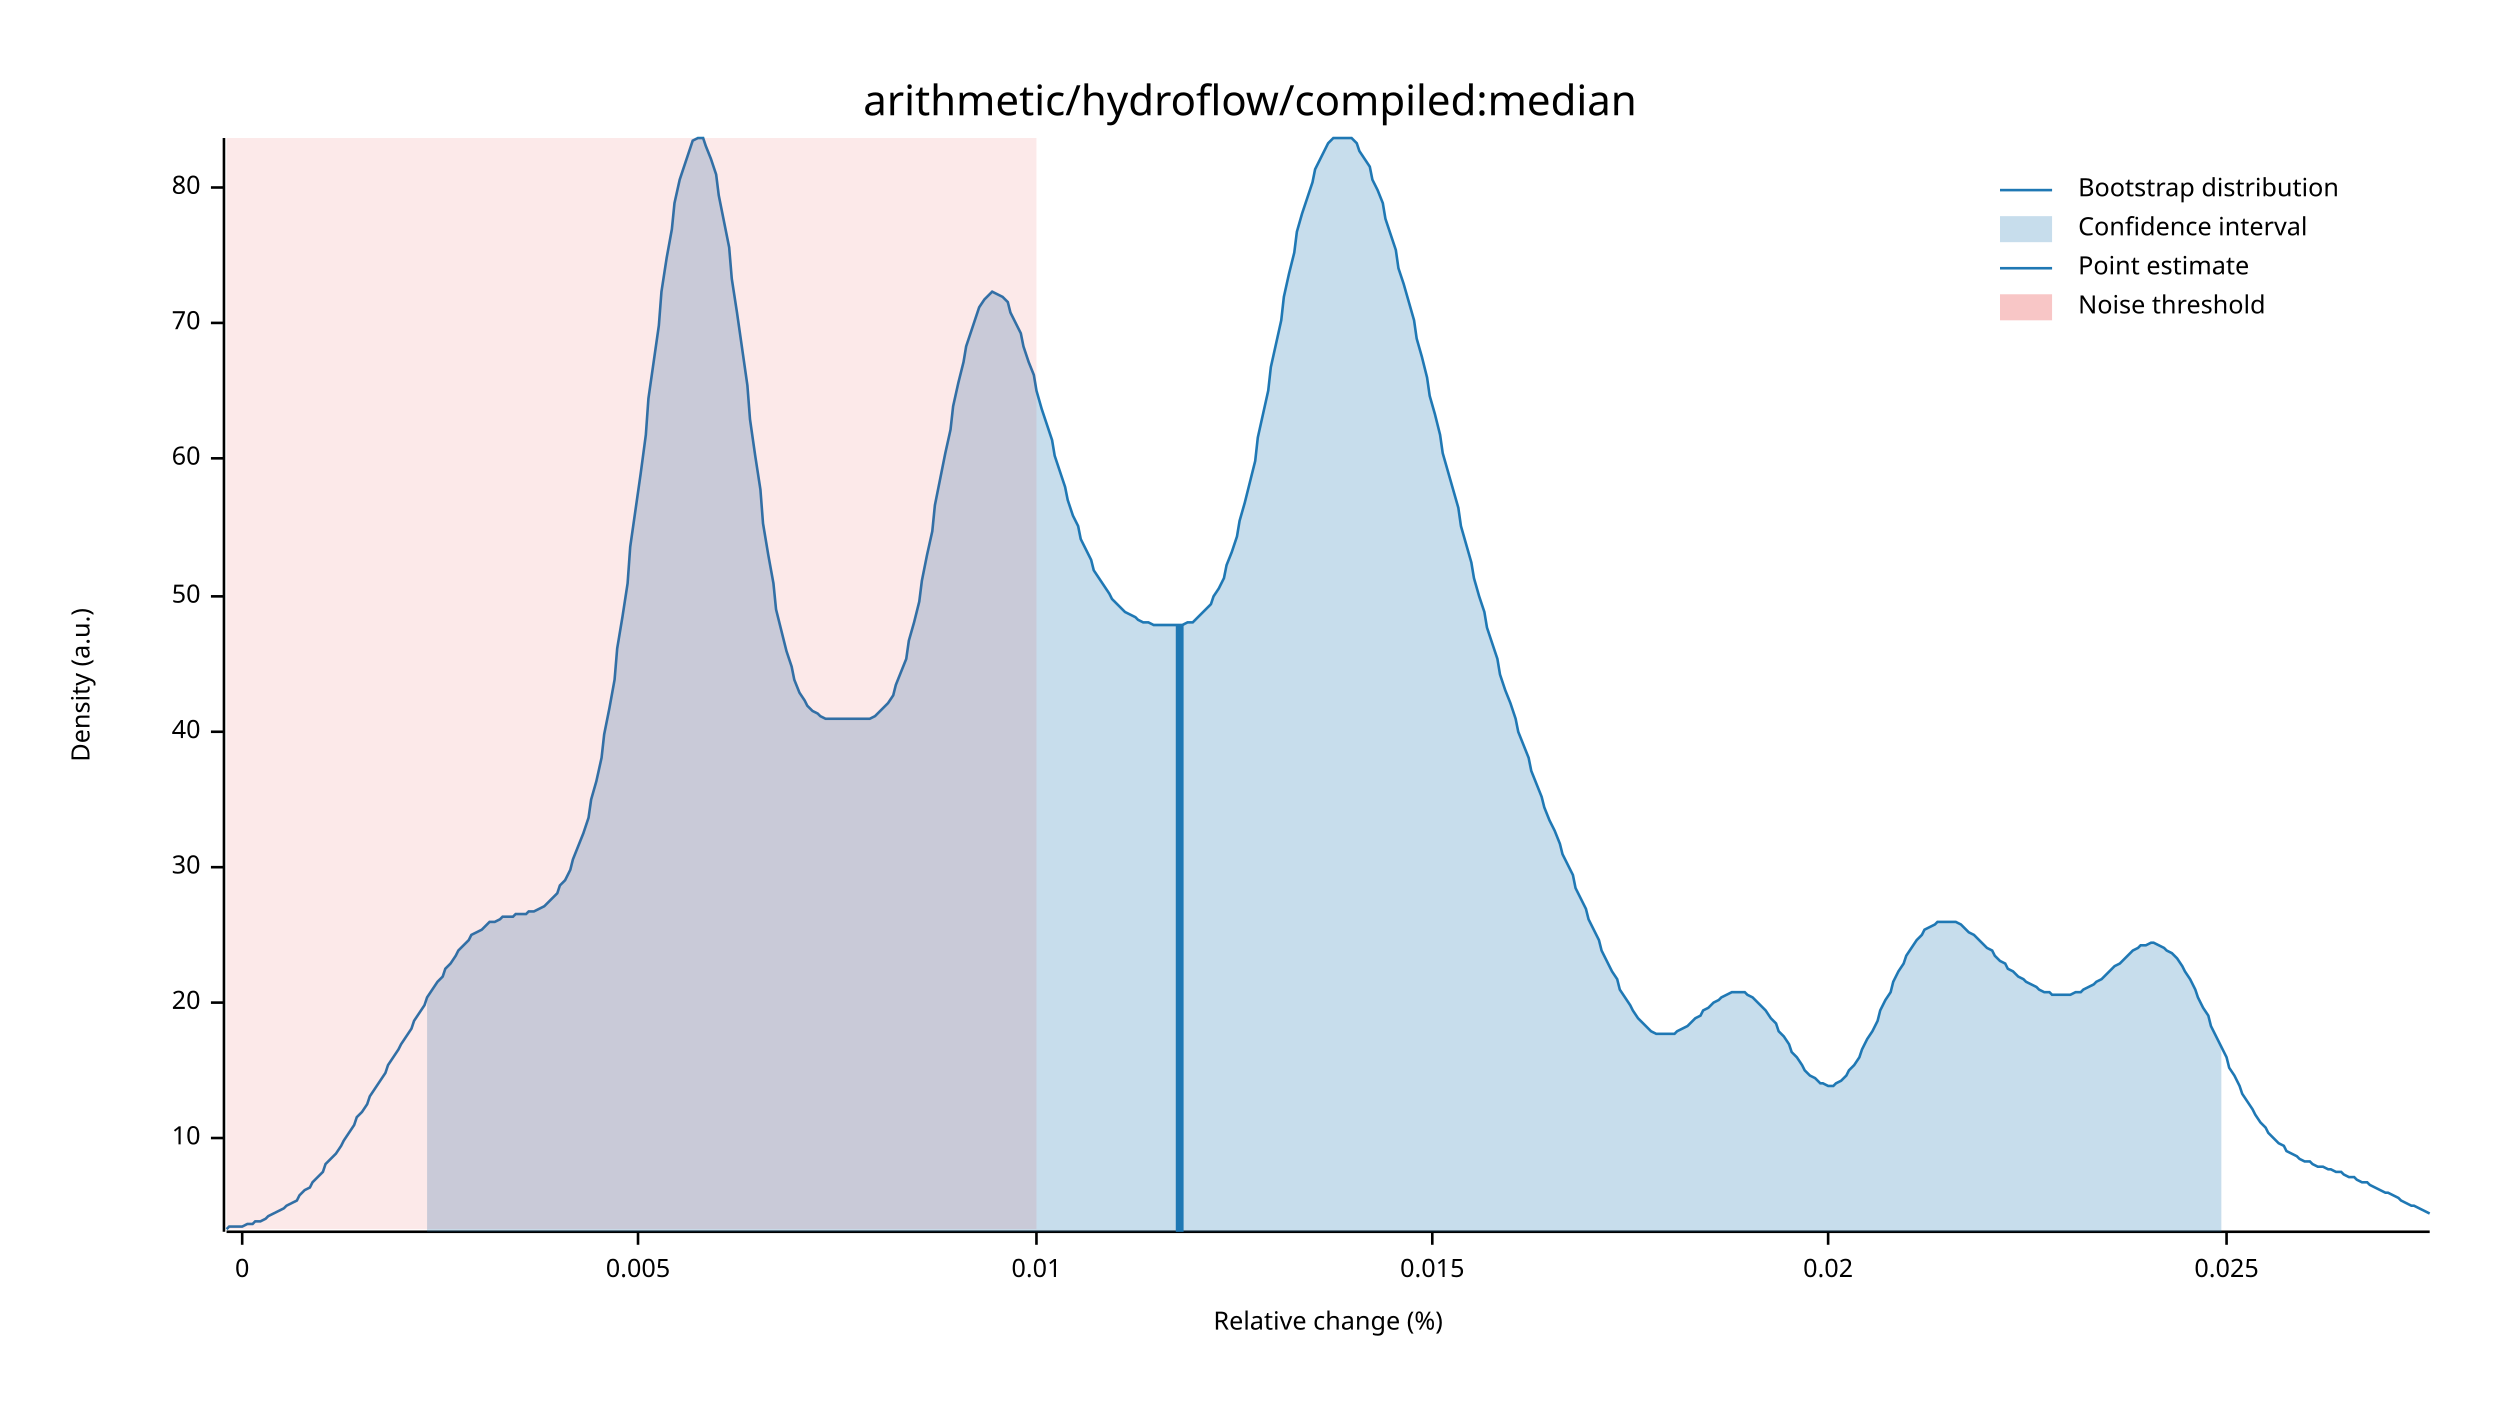
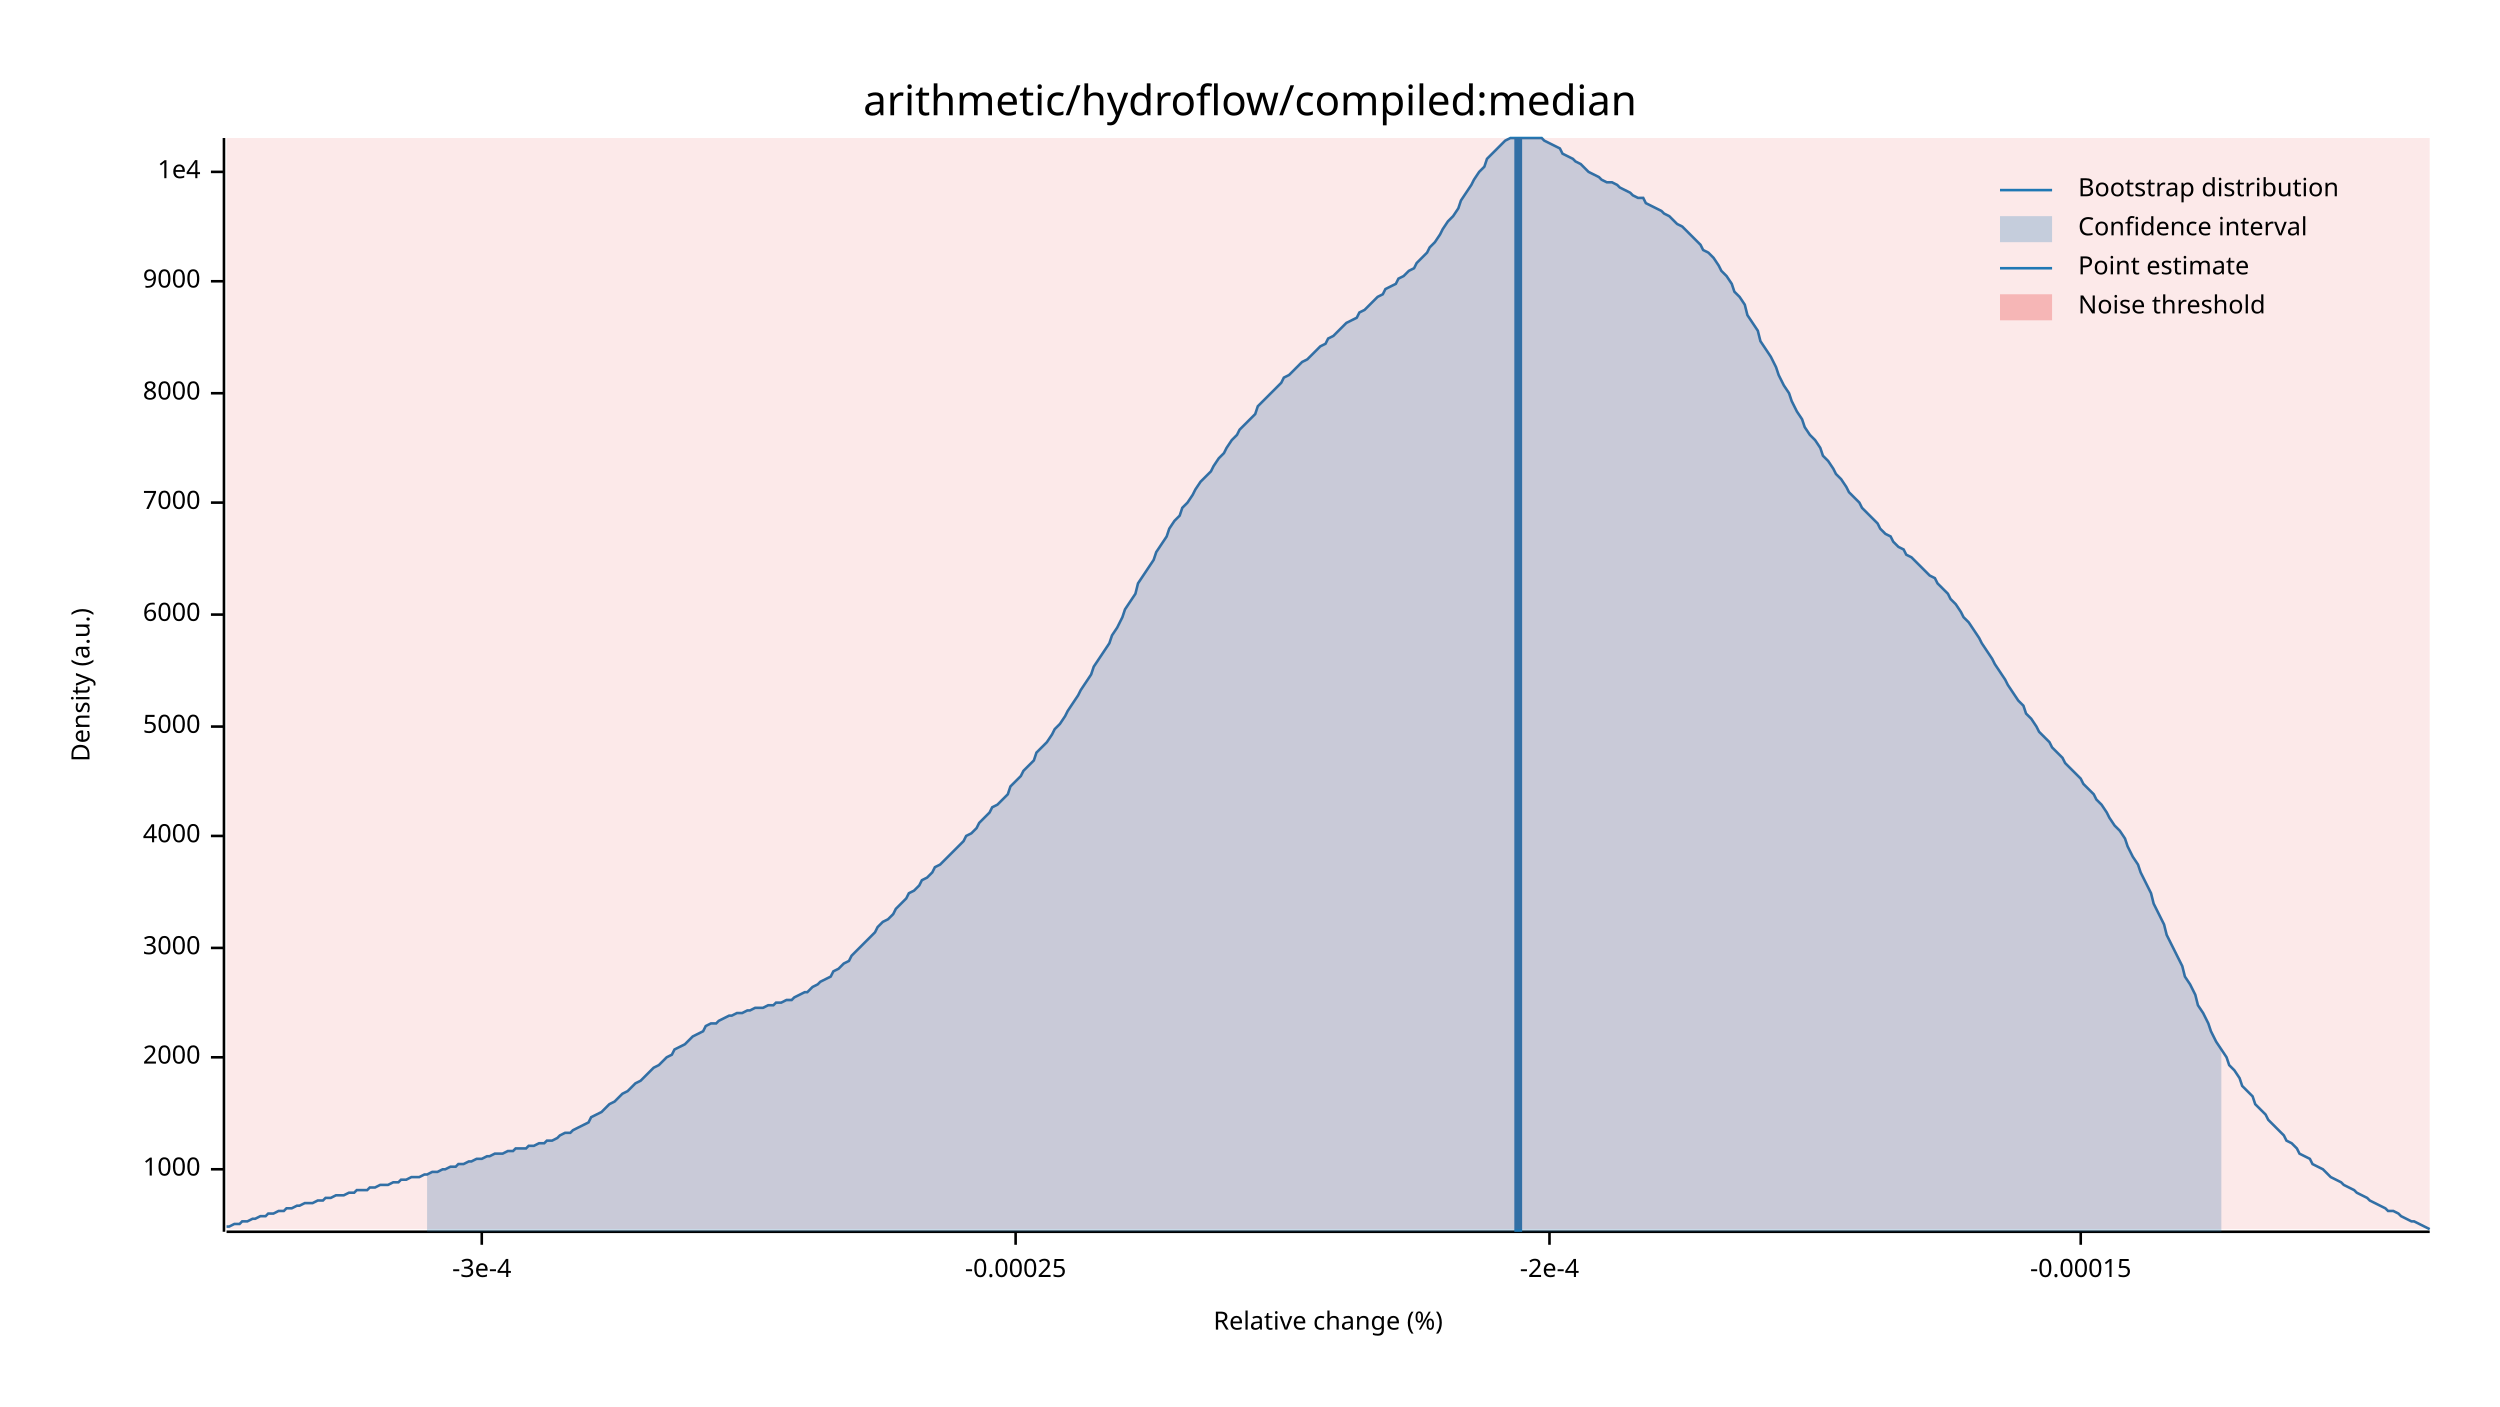
<svg xmlns="http://www.w3.org/2000/svg" width="960" height="540" viewBox="0 0 960 540">
  <text x="480" y="32" dy="0.76em" text-anchor="middle" font-family="sans-serif" font-size="16.129" opacity="1" fill="#000000">
arithmetic/hydroflow/compiled:median
</text>
  <text x="27" y="263" dy="0.76em" text-anchor="middle" font-family="sans-serif" font-size="9.677" opacity="1" fill="#000000" transform="rotate(270, 27, 263)">
Density (a.u.)
</text>
  <text x="510" y="513" dy="-0.5ex" text-anchor="middle" font-family="sans-serif" font-size="9.677" opacity="1" fill="#000000">
Relative change (%)
</text>
  <polyline fill="none" opacity="1" stroke="#000000" stroke-width="1" points="86,53 86,473 " />
-   <text x="77" y="437" dy="0.5ex" text-anchor="end" font-family="sans-serif" font-size="9.677" opacity="1" fill="#000000">
- 10
+   <text x="77" y="449" dy="0.5ex" text-anchor="end" font-family="sans-serif" font-size="9.677" opacity="1" fill="#000000">
+ 1000
</text>
-   <polyline fill="none" opacity="1" stroke="#000000" stroke-width="1" points="81,437 86,437 " />
-   <text x="77" y="385" dy="0.5ex" text-anchor="end" font-family="sans-serif" font-size="9.677" opacity="1" fill="#000000">
- 20
+   <polyline fill="none" opacity="1" stroke="#000000" stroke-width="1" points="81,449 86,449 " />
+   <text x="77" y="406" dy="0.5ex" text-anchor="end" font-family="sans-serif" font-size="9.677" opacity="1" fill="#000000">
+ 2000
</text>
-   <polyline fill="none" opacity="1" stroke="#000000" stroke-width="1" points="81,385 86,385 " />
-   <text x="77" y="333" dy="0.5ex" text-anchor="end" font-family="sans-serif" font-size="9.677" opacity="1" fill="#000000">
- 30
+   <polyline fill="none" opacity="1" stroke="#000000" stroke-width="1" points="81,406 86,406 " />
+   <text x="77" y="364" dy="0.5ex" text-anchor="end" font-family="sans-serif" font-size="9.677" opacity="1" fill="#000000">
+ 3000
</text>
-   <polyline fill="none" opacity="1" stroke="#000000" stroke-width="1" points="81,333 86,333 " />
-   <text x="77" y="281" dy="0.5ex" text-anchor="end" font-family="sans-serif" font-size="9.677" opacity="1" fill="#000000">
- 40
+   <polyline fill="none" opacity="1" stroke="#000000" stroke-width="1" points="81,364 86,364 " />
+   <text x="77" y="321" dy="0.5ex" text-anchor="end" font-family="sans-serif" font-size="9.677" opacity="1" fill="#000000">
+ 4000
</text>
-   <polyline fill="none" opacity="1" stroke="#000000" stroke-width="1" points="81,281 86,281 " />
-   <text x="77" y="229" dy="0.5ex" text-anchor="end" font-family="sans-serif" font-size="9.677" opacity="1" fill="#000000">
- 50
+   <polyline fill="none" opacity="1" stroke="#000000" stroke-width="1" points="81,321 86,321 " />
+   <text x="77" y="279" dy="0.5ex" text-anchor="end" font-family="sans-serif" font-size="9.677" opacity="1" fill="#000000">
+ 5000
</text>
-   <polyline fill="none" opacity="1" stroke="#000000" stroke-width="1" points="81,229 86,229 " />
-   <text x="77" y="176" dy="0.5ex" text-anchor="end" font-family="sans-serif" font-size="9.677" opacity="1" fill="#000000">
- 60
+   <polyline fill="none" opacity="1" stroke="#000000" stroke-width="1" points="81,279 86,279 " />
+   <text x="77" y="236" dy="0.5ex" text-anchor="end" font-family="sans-serif" font-size="9.677" opacity="1" fill="#000000">
+ 6000
</text>
-   <polyline fill="none" opacity="1" stroke="#000000" stroke-width="1" points="81,176 86,176 " />
-   <text x="77" y="124" dy="0.5ex" text-anchor="end" font-family="sans-serif" font-size="9.677" opacity="1" fill="#000000">
- 70
+   <polyline fill="none" opacity="1" stroke="#000000" stroke-width="1" points="81,236 86,236 " />
+   <text x="77" y="193" dy="0.5ex" text-anchor="end" font-family="sans-serif" font-size="9.677" opacity="1" fill="#000000">
+ 7000
</text>
-   <polyline fill="none" opacity="1" stroke="#000000" stroke-width="1" points="81,124 86,124 " />
-   <text x="77" y="72" dy="0.5ex" text-anchor="end" font-family="sans-serif" font-size="9.677" opacity="1" fill="#000000">
- 80
+   <polyline fill="none" opacity="1" stroke="#000000" stroke-width="1" points="81,193 86,193 " />
+   <text x="77" y="151" dy="0.5ex" text-anchor="end" font-family="sans-serif" font-size="9.677" opacity="1" fill="#000000">
+ 8000
</text>
-   <polyline fill="none" opacity="1" stroke="#000000" stroke-width="1" points="81,72 86,72 " />
+   <polyline fill="none" opacity="1" stroke="#000000" stroke-width="1" points="81,151 86,151 " />
+   <text x="77" y="108" dy="0.5ex" text-anchor="end" font-family="sans-serif" font-size="9.677" opacity="1" fill="#000000">
+ 9000
+ </text>
+   <polyline fill="none" opacity="1" stroke="#000000" stroke-width="1" points="81,108 86,108 " />
+   <text x="77" y="66" dy="0.5ex" text-anchor="end" font-family="sans-serif" font-size="9.677" opacity="1" fill="#000000">
+ 1e4
+ </text>
+   <polyline fill="none" opacity="1" stroke="#000000" stroke-width="1" points="81,66 86,66 " />
  <polyline fill="none" opacity="1" stroke="#000000" stroke-width="1" points="87,473 933,473 " />
-   <text x="93" y="483" dy="0.76em" text-anchor="middle" font-family="sans-serif" font-size="9.677" opacity="1" fill="#000000">
- 0
+   <text x="185" y="483" dy="0.76em" text-anchor="middle" font-family="sans-serif" font-size="9.677" opacity="1" fill="#000000">
+ -3e-4
</text>
-   <polyline fill="none" opacity="1" stroke="#000000" stroke-width="1" points="93,473 93,478 " />
-   <text x="245" y="483" dy="0.76em" text-anchor="middle" font-family="sans-serif" font-size="9.677" opacity="1" fill="#000000">
- 0.005
+   <polyline fill="none" opacity="1" stroke="#000000" stroke-width="1" points="185,473 185,478 " />
+   <text x="390" y="483" dy="0.76em" text-anchor="middle" font-family="sans-serif" font-size="9.677" opacity="1" fill="#000000">
+ -0.00025
</text>
-   <polyline fill="none" opacity="1" stroke="#000000" stroke-width="1" points="245,473 245,478 " />
-   <text x="398" y="483" dy="0.76em" text-anchor="middle" font-family="sans-serif" font-size="9.677" opacity="1" fill="#000000">
- 0.01
+   <polyline fill="none" opacity="1" stroke="#000000" stroke-width="1" points="390,473 390,478 " />
+   <text x="595" y="483" dy="0.76em" text-anchor="middle" font-family="sans-serif" font-size="9.677" opacity="1" fill="#000000">
+ -2e-4
</text>
-   <polyline fill="none" opacity="1" stroke="#000000" stroke-width="1" points="398,473 398,478 " />
-   <text x="550" y="483" dy="0.76em" text-anchor="middle" font-family="sans-serif" font-size="9.677" opacity="1" fill="#000000">
- 0.015
+   <polyline fill="none" opacity="1" stroke="#000000" stroke-width="1" points="595,473 595,478 " />
+   <text x="799" y="483" dy="0.76em" text-anchor="middle" font-family="sans-serif" font-size="9.677" opacity="1" fill="#000000">
+ -0.00015
</text>
-   <polyline fill="none" opacity="1" stroke="#000000" stroke-width="1" points="550,473 550,478 " />
-   <text x="702" y="483" dy="0.76em" text-anchor="middle" font-family="sans-serif" font-size="9.677" opacity="1" fill="#000000">
- 0.02
- </text>
-   <polyline fill="none" opacity="1" stroke="#000000" stroke-width="1" points="702,473 702,478 " />
-   <text x="855" y="483" dy="0.76em" text-anchor="middle" font-family="sans-serif" font-size="9.677" opacity="1" fill="#000000">
- 0.025
- </text>
-   <polyline fill="none" opacity="1" stroke="#000000" stroke-width="1" points="855,473 855,478 " />
-   <polyline fill="none" opacity="1" stroke="#1F78B4" stroke-width="1" points="87,472 88,471 90,471 92,471 93,471 95,470 97,470 98,469 100,469 102,468 103,467 105,466 107,465 109,464 110,463 112,462 114,461 115,459 117,457 119,456 120,454 122,452 124,450 125,447 127,445 129,443 131,440 132,438 134,435 136,432 137,429 139,427 141,424 142,421 144,418 146,415 148,412 149,409 151,406 153,403 154,401 156,398 158,395 159,392 161,389 163,386 164,383 166,380 168,377 170,375 171,372 173,370 175,367 176,365 178,363 180,361 181,359 183,358 185,357 187,355 188,354 190,354 192,353 193,352 195,352 197,352 198,351 200,351 202,351 203,350 205,350 207,349 209,348 210,347 212,345 214,343 215,340 217,338 219,334 220,330 222,325 224,320 226,314 227,307 229,300 231,291 232,282 234,272 236,261 237,249 239,237 241,224 242,210 244,196 246,182 248,167 249,153 251,139 253,125 254,112 256,99 258,88 259,78 261,69 263,63 265,57 266,54 268,53 270,53 271,56 273,61 275,67 276,75 278,85 280,95 281,107 283,120 285,134 287,148 288,161 290,175 292,188 293,201 295,213 297,224 298,234 300,242 302,250 304,256 305,261 307,266 309,269 310,271 312,273 314,274 315,275 317,276 319,276 320,276 322,276 324,276 326,276 327,276 329,276 331,276 332,276 334,276 336,275 337,274 339,272 341,270 343,267 344,263 346,258 348,253 349,246 351,239 353,231 354,223 356,213 358,204 359,194 361,184 363,174 365,165 366,156 368,147 370,139 371,133 373,127 375,121 376,118 378,115 380,113 381,112 383,113 385,114 387,116 388,120 390,124 392,128 393,133 395,139 397,144 398,150 400,157 402,163 404,169 405,175 407,181 409,187 410,192 412,198 414,202 415,207 417,211 419,215 420,219 422,222 424,225 426,228 427,230 429,232 431,234 432,235 434,236 436,237 437,238 439,239 441,239 443,240 444,240 446,240 448,240 449,240 451,240 453,240 454,240 456,239 458,239 459,238 461,236 463,234 465,232 466,229 468,226 470,222 471,217 473,212 475,206 476,200 478,193 480,185 482,177 483,168 485,159 487,150 488,141 490,132 492,123 493,114 495,105 497,97 498,89 500,82 502,76 504,70 505,65 507,61 509,57 510,55 512,53 514,53 515,53 517,53 519,53 521,55 522,58 524,61 526,64 527,69 529,73 531,78 532,84 534,90 536,96 537,103 539,109 541,116 543,123 544,130 546,137 548,145 549,152 551,159 553,167 554,174 556,181 558,188 560,195 561,202 563,209 565,216 566,222 568,229 570,235 571,241 573,247 575,253 576,259 578,265 580,270 582,276 583,281 585,286 587,291 588,296 590,301 592,306 593,310 595,315 597,319 599,324 600,328 602,332 604,336 605,341 607,345 609,349 610,353 612,357 614,361 615,365 617,369 619,373 621,376 622,380 624,383 626,386 627,388 629,391 631,393 632,394 634,396 636,397 638,397 639,397 641,397 643,397 644,396 646,395 648,394 649,393 651,391 653,390 654,388 656,387 658,385 660,384 661,383 663,382 665,381 666,381 668,381 670,381 671,382 673,383 675,385 676,386 678,388 680,391 682,393 683,396 685,398 687,401 688,404 690,406 692,409 693,411 695,413 697,414 699,416 700,416 702,417 704,417 705,416 707,415 709,413 710,411 712,409 714,406 715,403 717,399 719,396 721,392 722,388 724,384 726,381 727,377 729,373 731,370 732,367 734,364 736,361 738,359 739,357 741,356 743,355 744,354 746,354 748,354 749,354 751,354 753,355 754,356 756,358 758,359 760,361 761,362 763,364 765,365 766,367 768,369 770,370 771,372 773,373 775,375 777,376 778,377 780,378 782,379 783,380 785,381 787,381 788,382 790,382 792,382 793,382 795,382 797,381 799,381 800,380 802,379 804,378 805,377 807,376 809,374 810,373 812,371 814,370 816,368 817,367 819,365 821,364 822,363 824,363 826,362 827,362 829,363 831,364 832,365 834,366 836,368 838,371 839,373 841,376 843,380 844,383 846,387 848,390 849,394 851,398 853,402 855,406 856,410 858,413 860,417 861,420 863,423 865,426 866,428 868,431 870,433 871,435 873,437 875,439 877,440 878,442 880,443 882,444 883,445 885,446 887,446 888,447 890,448 892,448 894,449 895,449 897,450 899,450 900,451 902,452 904,452 905,453 907,454 909,454 910,455 912,456 914,457 916,458 917,458 919,459 921,460 922,461 924,462 926,463 927,463 929,464 931,465 933,466 " />
-   <polygon opacity="0.25" fill="#1F78B4" points="164,383 166,380 168,377 170,375 171,372 173,370 175,367 176,365 178,363 180,361 181,359 183,358 185,357 187,355 188,354 190,354 192,353 193,352 195,352 197,352 198,351 200,351 202,351 203,350 205,350 207,349 209,348 210,347 212,345 214,343 215,340 217,338 219,334 220,330 222,325 224,320 226,314 227,307 229,300 231,291 232,282 234,272 236,261 237,249 239,237 241,224 242,210 244,196 246,182 248,167 249,153 251,139 253,125 254,112 256,99 258,88 259,78 261,69 263,63 265,57 266,54 268,53 270,53 271,56 273,61 275,67 276,75 278,85 280,95 281,107 283,120 285,134 287,148 288,161 290,175 292,188 293,201 295,213 297,224 298,234 300,242 302,250 304,256 305,261 307,266 309,269 310,271 312,273 314,274 315,275 317,276 319,276 320,276 322,276 324,276 326,276 327,276 329,276 331,276 332,276 334,276 336,275 337,274 339,272 341,270 343,267 344,263 346,258 348,253 349,246 351,239 353,231 354,223 356,213 358,204 359,194 361,184 363,174 365,165 366,156 368,147 370,139 371,133 373,127 375,121 376,118 378,115 380,113 381,112 383,113 385,114 387,116 388,120 390,124 392,128 393,133 395,139 397,144 398,150 400,157 402,163 404,169 405,175 407,181 409,187 410,192 412,198 414,202 415,207 417,211 419,215 420,219 422,222 424,225 426,228 427,230 429,232 431,234 432,235 434,236 436,237 437,238 439,239 441,239 443,240 444,240 446,240 448,240 449,240 451,240 453,240 454,240 456,239 458,239 459,238 461,236 463,234 465,232 466,229 468,226 470,222 471,217 473,212 475,206 476,200 478,193 480,185 482,177 483,168 485,159 487,150 488,141 490,132 492,123 493,114 495,105 497,97 498,89 500,82 502,76 504,70 505,65 507,61 509,57 510,55 512,53 514,53 515,53 517,53 519,53 521,55 522,58 524,61 526,64 527,69 529,73 531,78 532,84 534,90 536,96 537,103 539,109 541,116 543,123 544,130 546,137 548,145 549,152 551,159 553,167 554,174 556,181 558,188 560,195 561,202 563,209 565,216 566,222 568,229 570,235 571,241 573,247 575,253 576,259 578,265 580,270 582,276 583,281 585,286 587,291 588,296 590,301 592,306 593,310 595,315 597,319 599,324 600,328 602,332 604,336 605,341 607,345 609,349 610,353 612,357 614,361 615,365 617,369 619,373 621,376 622,380 624,383 626,386 627,388 629,391 631,393 632,394 634,396 636,397 638,397 639,397 641,397 643,397 644,396 646,395 648,394 649,393 651,391 653,390 654,388 656,387 658,385 660,384 661,383 663,382 665,381 666,381 668,381 670,381 671,382 673,383 675,385 676,386 678,388 680,391 682,393 683,396 685,398 687,401 688,404 690,406 692,409 693,411 695,413 697,414 699,416 700,416 702,417 704,417 705,416 707,415 709,413 710,411 712,409 714,406 715,403 717,399 719,396 721,392 722,388 724,384 726,381 727,377 729,373 731,370 732,367 734,364 736,361 738,359 739,357 741,356 743,355 744,354 746,354 748,354 749,354 751,354 753,355 754,356 756,358 758,359 760,361 761,362 763,364 765,365 766,367 768,369 770,370 771,372 773,373 775,375 777,376 778,377 780,378 782,379 783,380 785,381 787,381 788,382 790,382 792,382 793,382 795,382 797,381 799,381 800,380 802,379 804,378 805,377 807,376 809,374 810,373 812,371 814,370 816,368 817,367 819,365 821,364 822,363 824,363 826,362 827,362 829,363 831,364 832,365 834,366 836,368 838,371 839,373 841,376 843,380 844,383 846,387 848,390 849,394 851,398 853,402 853,473 164,473 " />
-   <polyline fill="none" opacity="1" stroke="#1F78B4" stroke-width="3" points="453,473 453,240 " />
-   <rect x="87" y="53" width="311" height="419" opacity="0.1" fill="#E31A1C" stroke="none" />
+   <polyline fill="none" opacity="1" stroke="#000000" stroke-width="1" points="799,473 799,478 " />
+   <polyline fill="none" opacity="1" stroke="#1F78B4" stroke-width="1" points="87,471 88,471 90,470 92,470 93,469 95,469 97,468 98,468 100,467 102,467 103,466 105,466 107,465 109,465 110,464 112,464 114,463 115,463 117,462 119,462 120,462 122,461 124,461 125,460 127,460 129,459 131,459 132,459 134,458 136,458 137,457 139,457 141,457 142,456 144,456 146,455 148,455 149,455 151,454 153,454 154,453 156,453 158,452 159,452 161,452 163,451 164,451 166,450 168,450 170,449 171,449 173,448 175,448 176,447 178,447 180,446 181,446 183,445 185,445 187,444 188,444 190,443 192,443 193,443 195,442 197,442 198,441 200,441 202,441 203,440 205,440 207,439 209,439 210,438 212,438 214,437 215,436 217,435 219,435 220,434 222,433 224,432 226,431 227,429 229,428 231,427 232,426 234,424 236,423 237,422 239,420 241,419 242,418 244,416 246,415 248,413 249,412 251,410 253,409 254,408 256,406 258,405 259,403 261,402 263,401 265,399 266,398 268,397 270,396 271,394 273,393 275,393 276,392 278,391 280,390 281,390 283,389 285,389 287,388 288,388 290,387 292,387 293,387 295,386 297,386 298,385 300,385 302,384 304,384 305,383 307,382 309,381 310,381 312,379 314,378 315,377 317,376 319,375 320,373 322,372 324,370 326,369 327,367 329,365 331,363 332,362 334,360 336,358 337,356 339,354 341,353 343,351 344,349 346,347 348,345 349,343 351,342 353,340 354,338 356,337 358,335 359,333 361,332 363,330 365,328 366,327 368,325 370,323 371,321 373,320 375,318 376,316 378,314 380,312 381,310 383,309 385,307 387,305 388,302 390,300 392,298 393,296 395,294 397,292 398,289 400,287 402,285 404,282 405,280 407,278 409,275 410,273 412,270 414,267 415,265 417,262 419,259 420,256 422,253 424,250 426,247 427,244 429,241 431,237 432,234 434,231 436,228 437,224 439,221 441,218 443,215 444,212 446,209 448,206 449,203 451,200 453,198 454,195 456,193 458,190 459,188 461,185 463,183 465,181 466,179 468,176 470,174 471,172 473,169 475,167 476,165 478,163 480,161 482,159 483,156 485,154 487,152 488,151 490,149 492,147 493,145 495,144 497,142 498,141 500,139 502,138 504,136 505,135 507,133 509,132 510,130 512,129 514,127 515,126 517,124 519,123 521,122 522,120 524,119 526,117 527,116 529,114 531,113 532,111 534,110 536,109 537,107 539,106 541,104 543,103 544,101 546,99 548,97 549,95 551,93 553,90 554,88 556,85 558,83 560,80 561,77 563,74 565,71 566,69 568,66 570,64 571,61 573,59 575,57 576,56 578,54 580,53 582,53 583,53 585,53 587,53 588,53 590,53 592,53 593,54 595,55 597,56 599,57 600,59 602,60 604,61 605,62 607,63 609,65 610,66 612,67 614,68 615,69 617,70 619,70 621,71 622,72 624,73 626,74 627,75 629,76 631,76 632,78 634,79 636,80 638,81 639,82 641,83 643,85 644,86 646,87 648,89 649,90 651,92 653,94 654,96 656,97 658,99 660,102 661,104 663,106 665,109 666,112 668,114 670,117 671,121 673,124 675,127 676,131 678,134 680,137 682,141 683,144 685,148 687,151 688,154 690,158 692,161 693,164 695,167 697,169 699,172 700,175 702,177 704,180 705,182 707,184 709,187 710,189 712,191 714,193 715,195 717,197 719,199 721,201 722,203 724,205 726,206 727,208 729,210 731,211 732,213 734,214 736,216 738,218 739,219 741,221 743,222 744,224 746,226 748,228 749,230 751,232 753,235 754,237 756,239 758,242 760,245 761,247 763,250 765,253 766,255 768,258 770,261 771,263 773,266 775,269 777,271 778,274 780,276 782,279 783,281 785,283 787,285 788,287 790,289 792,291 793,293 795,295 797,297 799,299 800,301 802,303 804,305 805,307 807,309 809,312 810,314 812,317 814,319 816,322 817,325 819,329 821,332 822,335 824,339 826,343 827,347 829,351 831,355 832,359 834,363 836,367 838,371 839,375 841,378 843,382 844,386 846,389 848,393 849,396 851,400 853,403 855,406 856,409 858,411 860,414 861,417 863,419 865,421 866,424 868,426 870,428 871,430 873,432 875,434 877,436 878,438 880,439 882,441 883,443 885,444 887,445 888,447 890,448 892,449 894,451 895,452 897,453 899,454 900,455 902,456 904,457 905,458 907,459 909,460 910,461 912,462 914,463 916,464 917,465 919,465 921,466 922,467 924,468 926,469 927,469 929,470 931,471 933,472 " />
+   <polygon opacity="0.25" fill="#1F78B4" points="164,451 166,450 168,450 170,449 171,449 173,448 175,448 176,447 178,447 180,446 181,446 183,445 185,445 187,444 188,444 190,443 192,443 193,443 195,442 197,442 198,441 200,441 202,441 203,440 205,440 207,439 209,439 210,438 212,438 214,437 215,436 217,435 219,435 220,434 222,433 224,432 226,431 227,429 229,428 231,427 232,426 234,424 236,423 237,422 239,420 241,419 242,418 244,416 246,415 248,413 249,412 251,410 253,409 254,408 256,406 258,405 259,403 261,402 263,401 265,399 266,398 268,397 270,396 271,394 273,393 275,393 276,392 278,391 280,390 281,390 283,389 285,389 287,388 288,388 290,387 292,387 293,387 295,386 297,386 298,385 300,385 302,384 304,384 305,383 307,382 309,381 310,381 312,379 314,378 315,377 317,376 319,375 320,373 322,372 324,370 326,369 327,367 329,365 331,363 332,362 334,360 336,358 337,356 339,354 341,353 343,351 344,349 346,347 348,345 349,343 351,342 353,340 354,338 356,337 358,335 359,333 361,332 363,330 365,328 366,327 368,325 370,323 371,321 373,320 375,318 376,316 378,314 380,312 381,310 383,309 385,307 387,305 388,302 390,300 392,298 393,296 395,294 397,292 398,289 400,287 402,285 404,282 405,280 407,278 409,275 410,273 412,270 414,267 415,265 417,262 419,259 420,256 422,253 424,250 426,247 427,244 429,241 431,237 432,234 434,231 436,228 437,224 439,221 441,218 443,215 444,212 446,209 448,206 449,203 451,200 453,198 454,195 456,193 458,190 459,188 461,185 463,183 465,181 466,179 468,176 470,174 471,172 473,169 475,167 476,165 478,163 480,161 482,159 483,156 485,154 487,152 488,151 490,149 492,147 493,145 495,144 497,142 498,141 500,139 502,138 504,136 505,135 507,133 509,132 510,130 512,129 514,127 515,126 517,124 519,123 521,122 522,120 524,119 526,117 527,116 529,114 531,113 532,111 534,110 536,109 537,107 539,106 541,104 543,103 544,101 546,99 548,97 549,95 551,93 553,90 554,88 556,85 558,83 560,80 561,77 563,74 565,71 566,69 568,66 570,64 571,61 573,59 575,57 576,56 578,54 580,53 582,53 583,53 585,53 587,53 588,53 590,53 592,53 593,54 595,55 597,56 599,57 600,59 602,60 604,61 605,62 607,63 609,65 610,66 612,67 614,68 615,69 617,70 619,70 621,71 622,72 624,73 626,74 627,75 629,76 631,76 632,78 634,79 636,80 638,81 639,82 641,83 643,85 644,86 646,87 648,89 649,90 651,92 653,94 654,96 656,97 658,99 660,102 661,104 663,106 665,109 666,112 668,114 670,117 671,121 673,124 675,127 676,131 678,134 680,137 682,141 683,144 685,148 687,151 688,154 690,158 692,161 693,164 695,167 697,169 699,172 700,175 702,177 704,180 705,182 707,184 709,187 710,189 712,191 714,193 715,195 717,197 719,199 721,201 722,203 724,205 726,206 727,208 729,210 731,211 732,213 734,214 736,216 738,218 739,219 741,221 743,222 744,224 746,226 748,228 749,230 751,232 753,235 754,237 756,239 758,242 760,245 761,247 763,250 765,253 766,255 768,258 770,261 771,263 773,266 775,269 777,271 778,274 780,276 782,279 783,281 785,283 787,285 788,287 790,289 792,291 793,293 795,295 797,297 799,299 800,301 802,303 804,305 805,307 807,309 809,312 810,314 812,317 814,319 816,322 817,325 819,329 821,332 822,335 824,339 826,343 827,347 829,351 831,355 832,359 834,363 836,367 838,371 839,375 841,378 843,382 844,386 846,389 848,393 849,396 851,400 853,403 853,473 164,473 " />
+   <polyline fill="none" opacity="1" stroke="#1F78B4" stroke-width="3" points="583,473 583,53 " />
+   <rect x="87" y="53" width="846" height="419" opacity="0.1" fill="#E31A1C" stroke="none" />
  <text x="798" y="68" dy="0.76em" text-anchor="start" font-family="sans-serif" font-size="9.677" opacity="1" fill="#000000">
Bootstrap distribution
</text>
  <text x="798" y="83" dy="0.76em" text-anchor="start" font-family="sans-serif" font-size="9.677" opacity="1" fill="#000000">
Confidence interval
</text>
  <text x="798" y="98" dy="0.76em" text-anchor="start" font-family="sans-serif" font-size="9.677" opacity="1" fill="#000000">
Point estimate
</text>
  <text x="798" y="113" dy="0.76em" text-anchor="start" font-family="sans-serif" font-size="9.677" opacity="1" fill="#000000">
Noise threshold
</text>
  <polyline fill="none" opacity="1" stroke="#1F78B4" stroke-width="1" points="768,73 788,73 " />
  <rect x="768" y="83" width="20" height="10" opacity="0.25" fill="#1F78B4" stroke="none" />
  <polyline fill="none" opacity="1" stroke="#1F78B4" stroke-width="1" points="768,103 788,103 " />
  <rect x="768" y="113" width="20" height="10" opacity="0.25" fill="#E31A1C" stroke="none" />
</svg>
